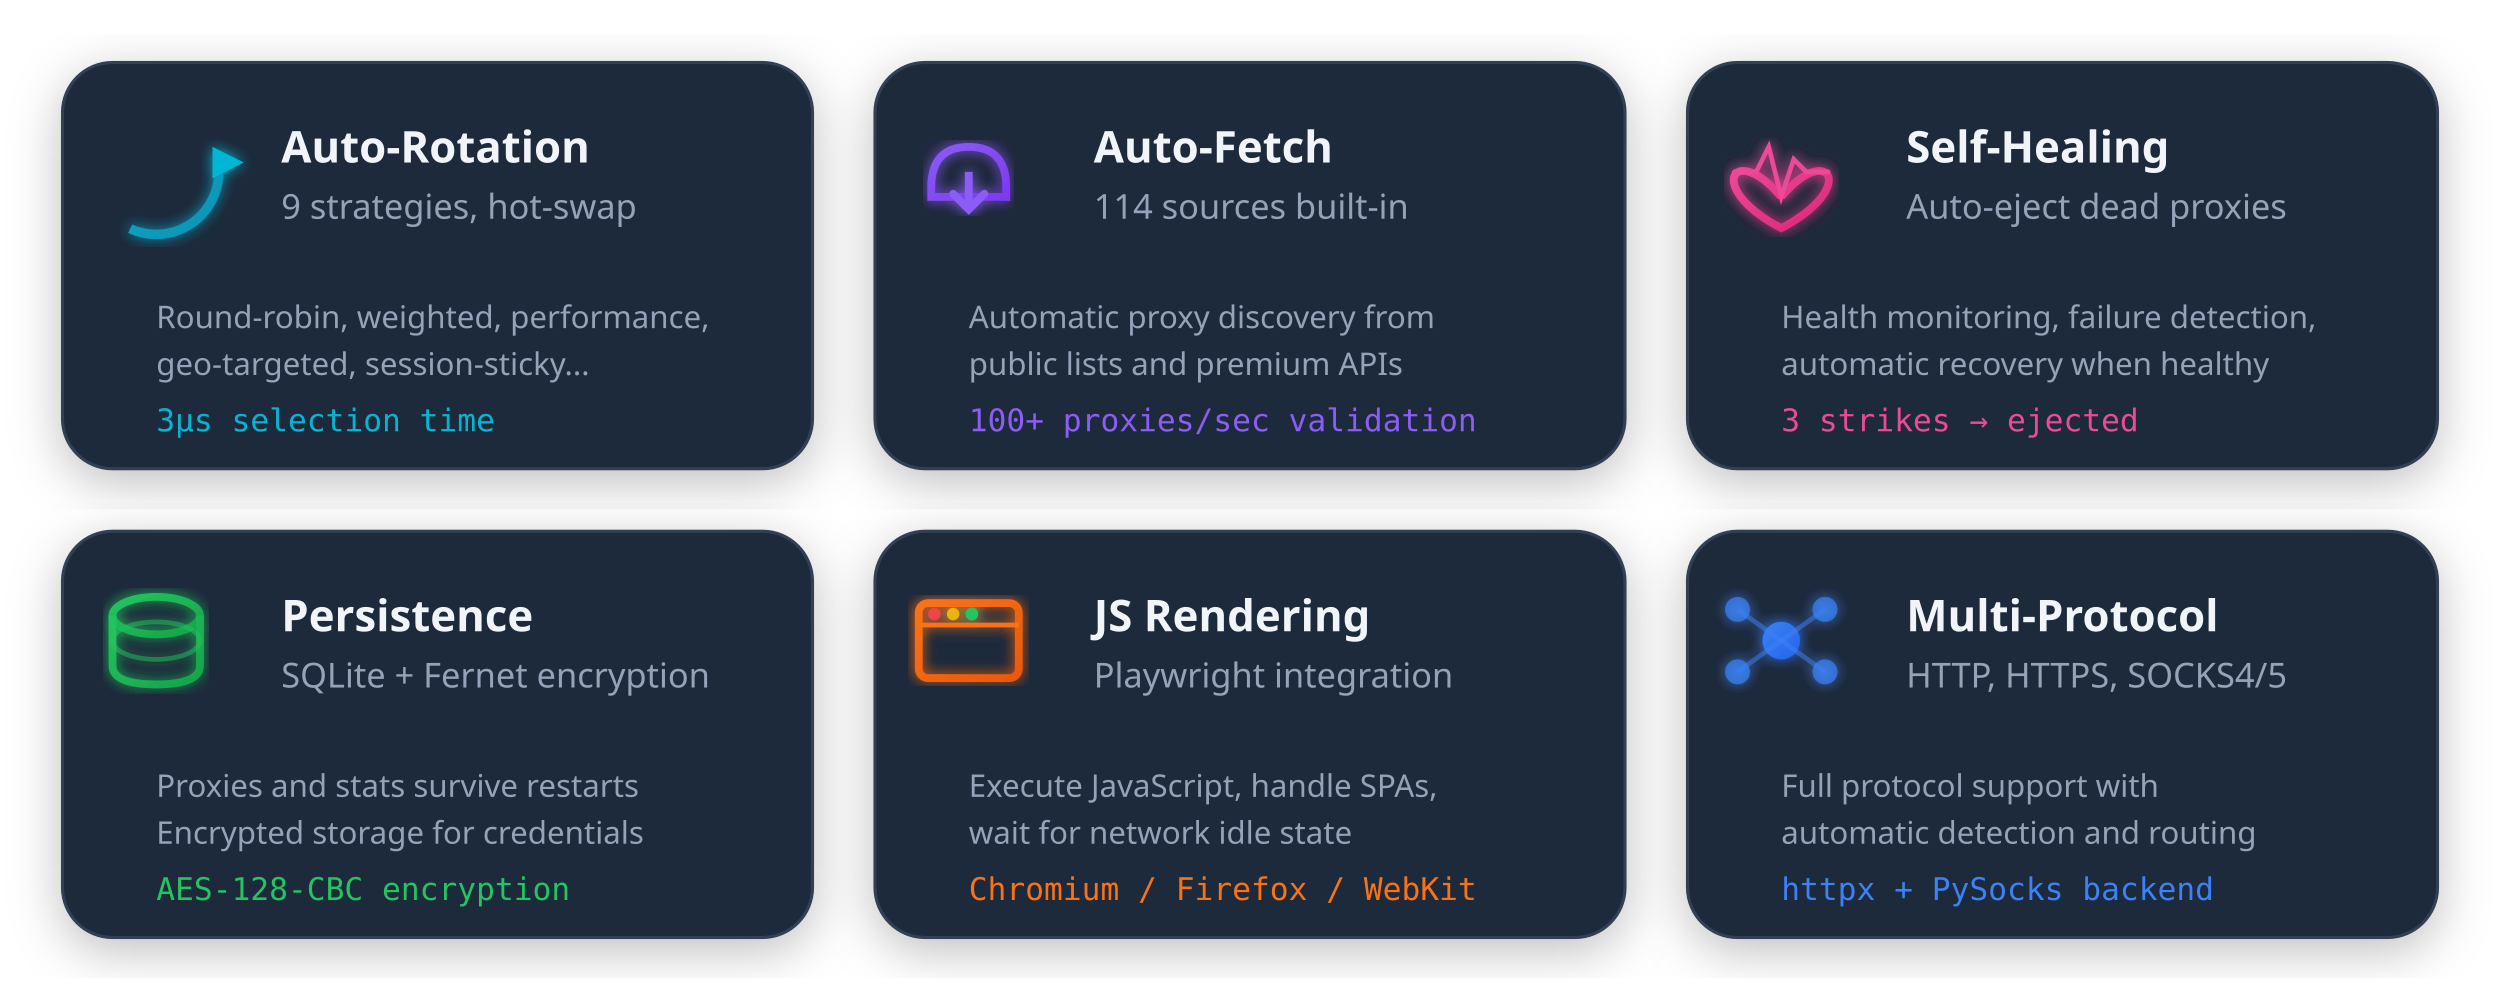
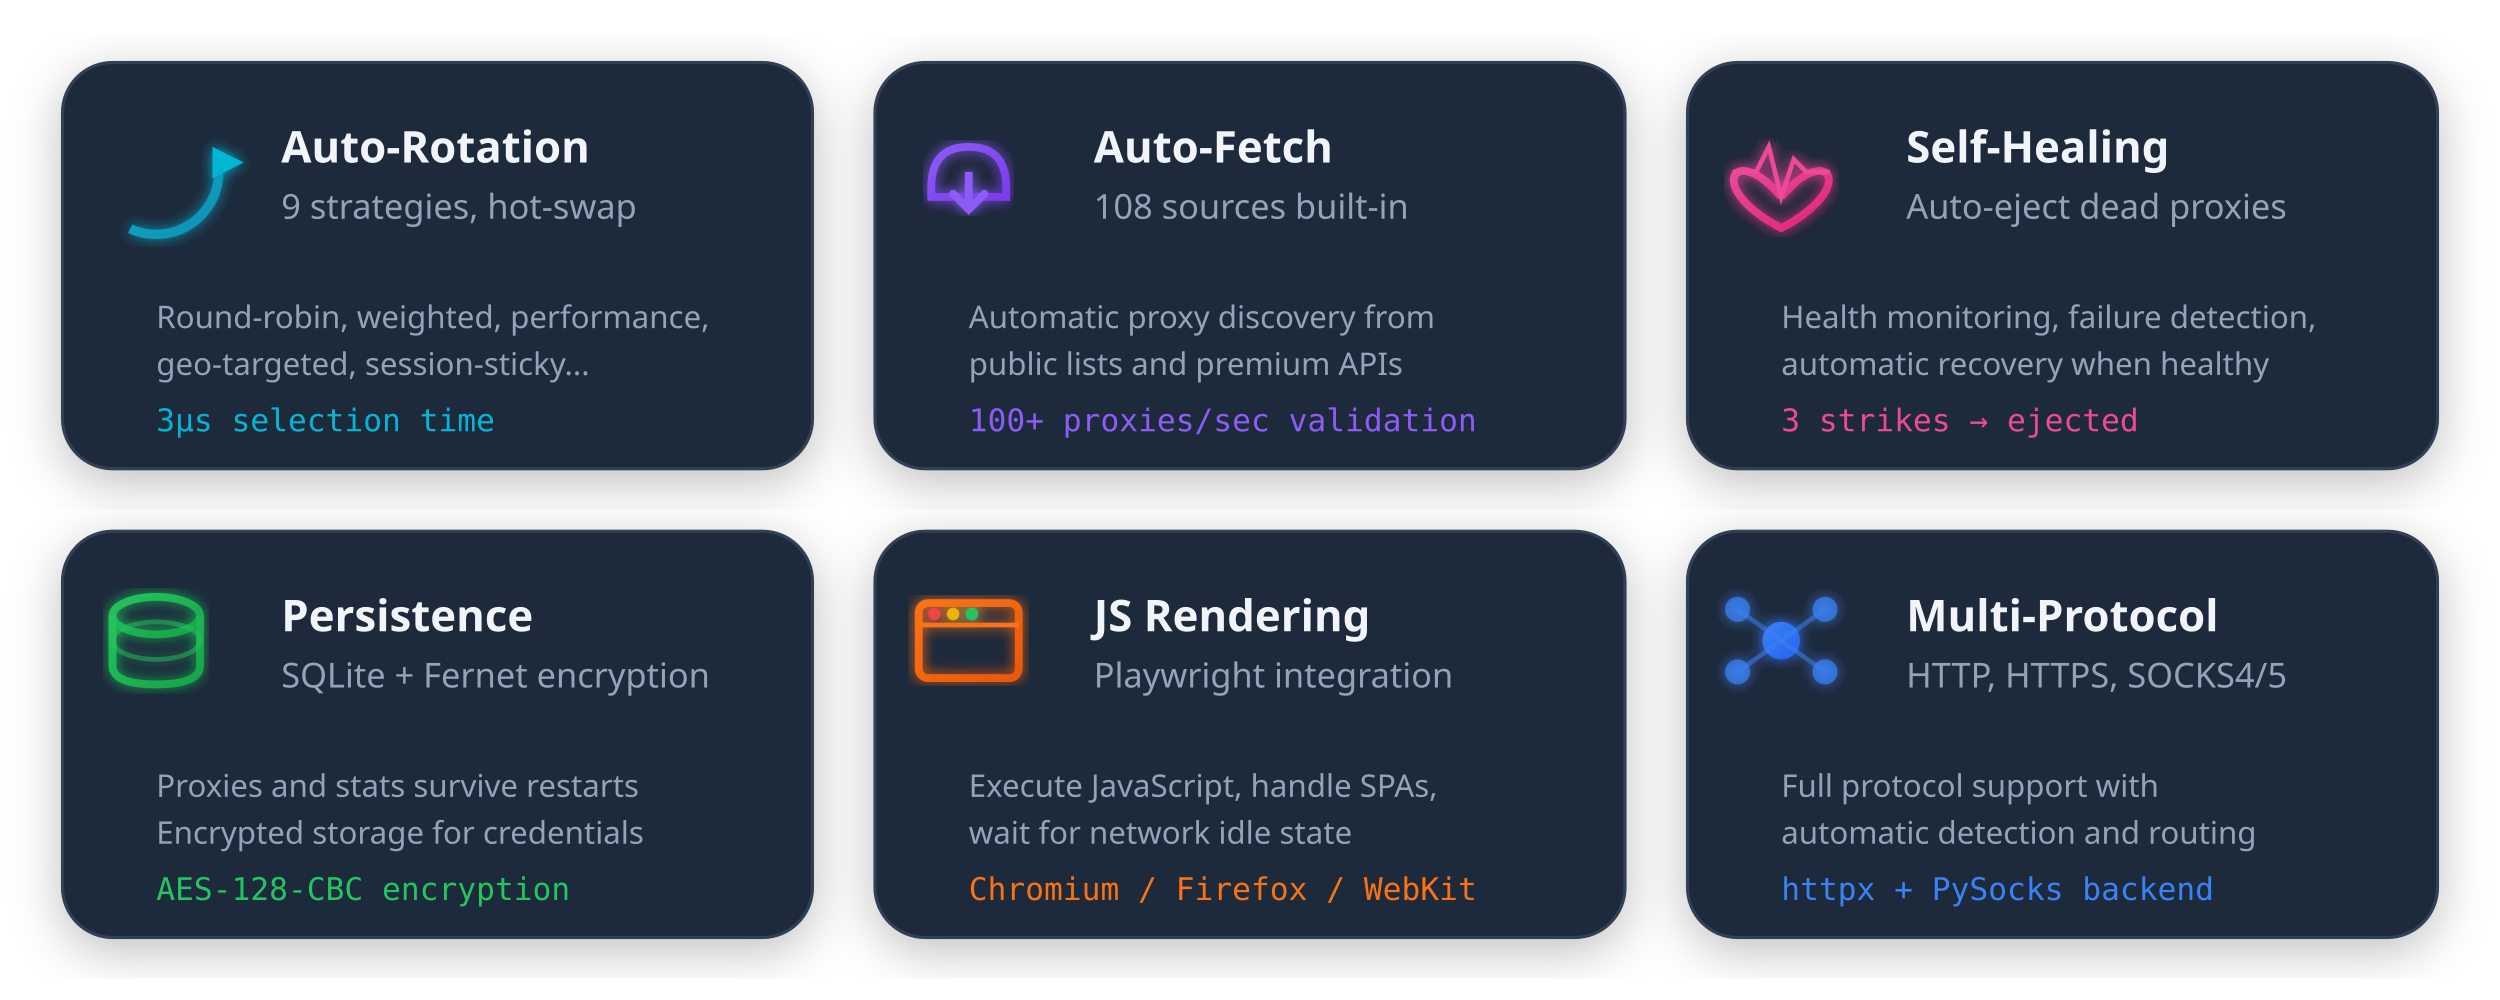
<svg xmlns="http://www.w3.org/2000/svg" viewBox="0 0 800 320" width="800" height="320">
  <style>
    .card { fill: #1e293b; }
    .card-border { stroke: #334155; }
    .title { fill: #f1f5f9; font-family: system-ui, sans-serif; font-weight: 600; }
    .desc { fill: #94a3b8; font-family: system-ui, sans-serif; }
    @media (prefers-color-scheme: light) {
      .card { fill: #f8fafc; }
      .card-border { stroke: #e2e8f0; }
      .title { fill: #1e293b; }
      .desc { fill: #64748b; }
    }
  </style>
  <defs>
    <linearGradient id="feat1" x1="0%" y1="0%" x2="100%" y2="100%">
      <stop offset="0%" style="stop-color:#06b6d4" />
      <stop offset="100%" style="stop-color:#0891b2" />
    </linearGradient>
    <linearGradient id="feat2" x1="0%" y1="0%" x2="100%" y2="100%">
      <stop offset="0%" style="stop-color:#8b5cf6" />
      <stop offset="100%" style="stop-color:#7c3aed" />
    </linearGradient>
    <linearGradient id="feat3" x1="0%" y1="0%" x2="100%" y2="100%">
      <stop offset="0%" style="stop-color:#ec4899" />
      <stop offset="100%" style="stop-color:#db2777" />
    </linearGradient>
    <linearGradient id="feat4" x1="0%" y1="0%" x2="100%" y2="100%">
      <stop offset="0%" style="stop-color:#22c55e" />
      <stop offset="100%" style="stop-color:#16a34a" />
    </linearGradient>
    <linearGradient id="feat5" x1="0%" y1="0%" x2="100%" y2="100%">
      <stop offset="0%" style="stop-color:#f97316" />
      <stop offset="100%" style="stop-color:#ea580c" />
    </linearGradient>
    <linearGradient id="feat6" x1="0%" y1="0%" x2="100%" y2="100%">
      <stop offset="0%" style="stop-color:#3b82f6" />
      <stop offset="100%" style="stop-color:#2563eb" />
    </linearGradient>
    <filter id="cardShadow2">
      <feDropShadow dx="0" dy="4" stdDeviation="8" flood-color="#000" flood-opacity="0.25" />
    </filter>
    <filter id="iconGlow">
      <feGaussianBlur stdDeviation="2" result="blur" />
      <feMerge>
        <feMergeNode in="blur" />
        <feMergeNode in="SourceGraphic" />
      </feMerge>
    </filter>
  </defs>
  <g transform="translate(20, 20)" filter="url(#cardShadow2)">
    <rect width="240" height="130" rx="16" class="card card-border" stroke-width="1">
      <animate attributeName="opacity" values="0;1" dur="0.3s" fill="freeze" />
    </rect>
    <g transform="translate(30, 35)" filter="url(#iconGlow)">
      <circle r="20" fill="none" stroke="url(#feat1)" stroke-width="3" stroke-dasharray="40 86">
        <animateTransform attributeName="transform" type="rotate" from="0" to="360" dur="2s" repeatCount="indefinite" />
      </circle>
      <polygon points="18,-8 18,2 28,-3" fill="#06b6d4">
        <animateTransform attributeName="transform" type="rotate" from="0" to="360" dur="2s" repeatCount="indefinite" />
      </polygon>
    </g>
    <text x="70" y="32" class="title" font-size="14">Auto-Rotation</text>
    <text x="70" y="50" class="desc" font-size="11">9 strategies, hot-swap</text>
    <text x="30" y="85" class="desc" font-size="10">Round-robin, weighted, performance,</text>
    <text x="30" y="100" class="desc" font-size="10">geo-targeted, session-sticky...</text>
    <text x="30" y="118" font-family="monospace" font-size="10" fill="#06b6d4">3μs selection time</text>
  </g>
  <g transform="translate(280, 20)" filter="url(#cardShadow2)">
    <rect width="240" height="130" rx="16" class="card card-border" stroke-width="1">
      <animate attributeName="opacity" values="0;1" dur="0.3s" begin="0.1s" fill="freeze" />
    </rect>
    <g transform="translate(30, 35)" filter="url(#iconGlow)">
      <path d="M-12,5 Q-12,-8 0,-8 Q12,-8 12,5 L12,8 L-12,8 Z" fill="none" stroke="url(#feat2)" stroke-width="2.5" />
      <line x1="0" y1="0" x2="0" y2="12" stroke="#8b5cf6" stroke-width="2.5">
        <animate attributeName="y2" values="12;5;12" dur="1s" repeatCount="indefinite" />
      </line>
      <polyline points="-5,7 0,12 5,7" fill="none" stroke="#8b5cf6" stroke-width="2.5" stroke-linecap="round">
        <animate attributeName="transform" values="translate(0,0);translate(0,-7);translate(0,0)" dur="1s" repeatCount="indefinite" />
      </polyline>
    </g>
    <text x="70" y="32" class="title" font-size="14">Auto-Fetch</text>
-     <text x="70" y="50" class="desc" font-size="11">114 sources built-in</text>
+     <text x="70" y="50" class="desc" font-size="11">108 sources built-in</text>
    <text x="30" y="85" class="desc" font-size="10">Automatic proxy discovery from</text>
    <text x="30" y="100" class="desc" font-size="10">public lists and premium APIs</text>
    <text x="30" y="118" font-family="monospace" font-size="10" fill="#8b5cf6">100+ proxies/sec validation</text>
  </g>
  <g transform="translate(540, 20)" filter="url(#cardShadow2)">
    <rect width="240" height="130" rx="16" class="card card-border" stroke-width="1">
      <animate attributeName="opacity" values="0;1" dur="0.3s" begin="0.2s" fill="freeze" />
    </rect>
    <g transform="translate(30, 35)" filter="url(#iconGlow)">
      <path d="M0,8 C-15,-10 -25,5 0,18 C25,5 15,-10 0,8" fill="none" stroke="url(#feat3)" stroke-width="2.5">
        <animate attributeName="transform" values="scale(1);scale(1.1);scale(1)" dur="1s" repeatCount="indefinite" />
      </path>
      <polyline points="-15,0 -8,0 -4,-8 0,8 4,-4 8,0 15,0" fill="none" stroke="#ec4899" stroke-width="1.5" stroke-linecap="round">
        <animate attributeName="stroke-dasharray" values="0,60;60,0" dur="1.5s" repeatCount="indefinite" />
      </polyline>
    </g>
    <text x="70" y="32" class="title" font-size="14">Self-Healing</text>
    <text x="70" y="50" class="desc" font-size="11">Auto-eject dead proxies</text>
    <text x="30" y="85" class="desc" font-size="10">Health monitoring, failure detection,</text>
    <text x="30" y="100" class="desc" font-size="10">automatic recovery when healthy</text>
    <text x="30" y="118" font-family="monospace" font-size="10" fill="#ec4899">3 strikes → ejected</text>
  </g>
  <g transform="translate(20, 170)" filter="url(#cardShadow2)">
    <rect width="240" height="130" rx="16" class="card card-border" stroke-width="1">
      <animate attributeName="opacity" values="0;1" dur="0.3s" begin="0.3s" fill="freeze" />
    </rect>
    <g transform="translate(30, 35)" filter="url(#iconGlow)">
      <ellipse cx="0" cy="-8" rx="14" ry="6" fill="none" stroke="url(#feat4)" stroke-width="2.5" />
      <path d="M-14,-8 L-14,8 Q-14,14 0,14 Q14,14 14,8 L14,-8" fill="none" stroke="url(#feat4)" stroke-width="2.5" />
      <ellipse cx="0" cy="0" rx="14" ry="6" fill="none" stroke="#22c55e" stroke-width="1.5" opacity="0.5">
        <animate attributeName="opacity" values="0.5;1;0.5" dur="2s" repeatCount="indefinite" />
      </ellipse>
    </g>
    <text x="70" y="32" class="title" font-size="14">Persistence</text>
    <text x="70" y="50" class="desc" font-size="11">SQLite + Fernet encryption</text>
    <text x="30" y="85" class="desc" font-size="10">Proxies and stats survive restarts</text>
    <text x="30" y="100" class="desc" font-size="10">Encrypted storage for credentials</text>
    <text x="30" y="118" font-family="monospace" font-size="10" fill="#22c55e">AES-128-CBC encryption</text>
  </g>
  <g transform="translate(280, 170)" filter="url(#cardShadow2)">
    <rect width="240" height="130" rx="16" class="card card-border" stroke-width="1">
      <animate attributeName="opacity" values="0;1" dur="0.3s" begin="0.4s" fill="freeze" />
    </rect>
    <g transform="translate(30, 35)" filter="url(#iconGlow)">
      <rect x="-16" y="-12" width="32" height="24" rx="3" fill="none" stroke="url(#feat5)" stroke-width="2.5" />
      <line x1="-16" y1="-5" x2="16" y2="-5" stroke="#f97316" stroke-width="1.5" />
      <circle cx="-11" cy="-8.5" r="2" fill="#ef4444" />
      <circle cx="-5" cy="-8.5" r="2" fill="#eab308" />
      <circle cx="1" cy="-8.5" r="2" fill="#22c55e" />
      <rect x="-12" y="0" width="0" height="3" rx="1" fill="#f97316">
        <animate attributeName="width" values="0;24;0" dur="2s" repeatCount="indefinite" />
      </rect>
    </g>
    <text x="70" y="32" class="title" font-size="14">JS Rendering</text>
    <text x="70" y="50" class="desc" font-size="11">Playwright integration</text>
    <text x="30" y="85" class="desc" font-size="10">Execute JavaScript, handle SPAs,</text>
    <text x="30" y="100" class="desc" font-size="10">wait for network idle state</text>
    <text x="30" y="118" font-family="monospace" font-size="10" fill="#f97316">Chromium / Firefox / WebKit</text>
  </g>
  <g transform="translate(540, 170)" filter="url(#cardShadow2)">
    <rect width="240" height="130" rx="16" class="card card-border" stroke-width="1">
      <animate attributeName="opacity" values="0;1" dur="0.3s" begin="0.5s" fill="freeze" />
    </rect>
    <g transform="translate(30, 35)" filter="url(#iconGlow)">
      <circle cx="0" cy="0" r="6" fill="url(#feat6)">
        <animate attributeName="r" values="6;8;6" dur="1.5s" repeatCount="indefinite" />
      </circle>
      <circle cx="-14" cy="-10" r="4" fill="#3b82f6" opacity="0.7" />
      <circle cx="14" cy="-10" r="4" fill="#3b82f6" opacity="0.7" />
      <circle cx="-14" cy="10" r="4" fill="#3b82f6" opacity="0.7" />
      <circle cx="14" cy="10" r="4" fill="#3b82f6" opacity="0.7" />
      <line x1="0" y1="0" x2="-14" y2="-10" stroke="#3b82f6" stroke-width="1.5" opacity="0.5" />
      <line x1="0" y1="0" x2="14" y2="-10" stroke="#3b82f6" stroke-width="1.5" opacity="0.5" />
      <line x1="0" y1="0" x2="-14" y2="10" stroke="#3b82f6" stroke-width="1.5" opacity="0.5" />
      <line x1="0" y1="0" x2="14" y2="10" stroke="#3b82f6" stroke-width="1.5" opacity="0.5" />
    </g>
    <text x="70" y="32" class="title" font-size="14">Multi-Protocol</text>
    <text x="70" y="50" class="desc" font-size="11">HTTP, HTTPS, SOCKS4/5</text>
    <text x="30" y="85" class="desc" font-size="10">Full protocol support with</text>
    <text x="30" y="100" class="desc" font-size="10">automatic detection and routing</text>
    <text x="30" y="118" font-family="monospace" font-size="10" fill="#3b82f6">httpx + PySocks backend</text>
  </g>
</svg>
